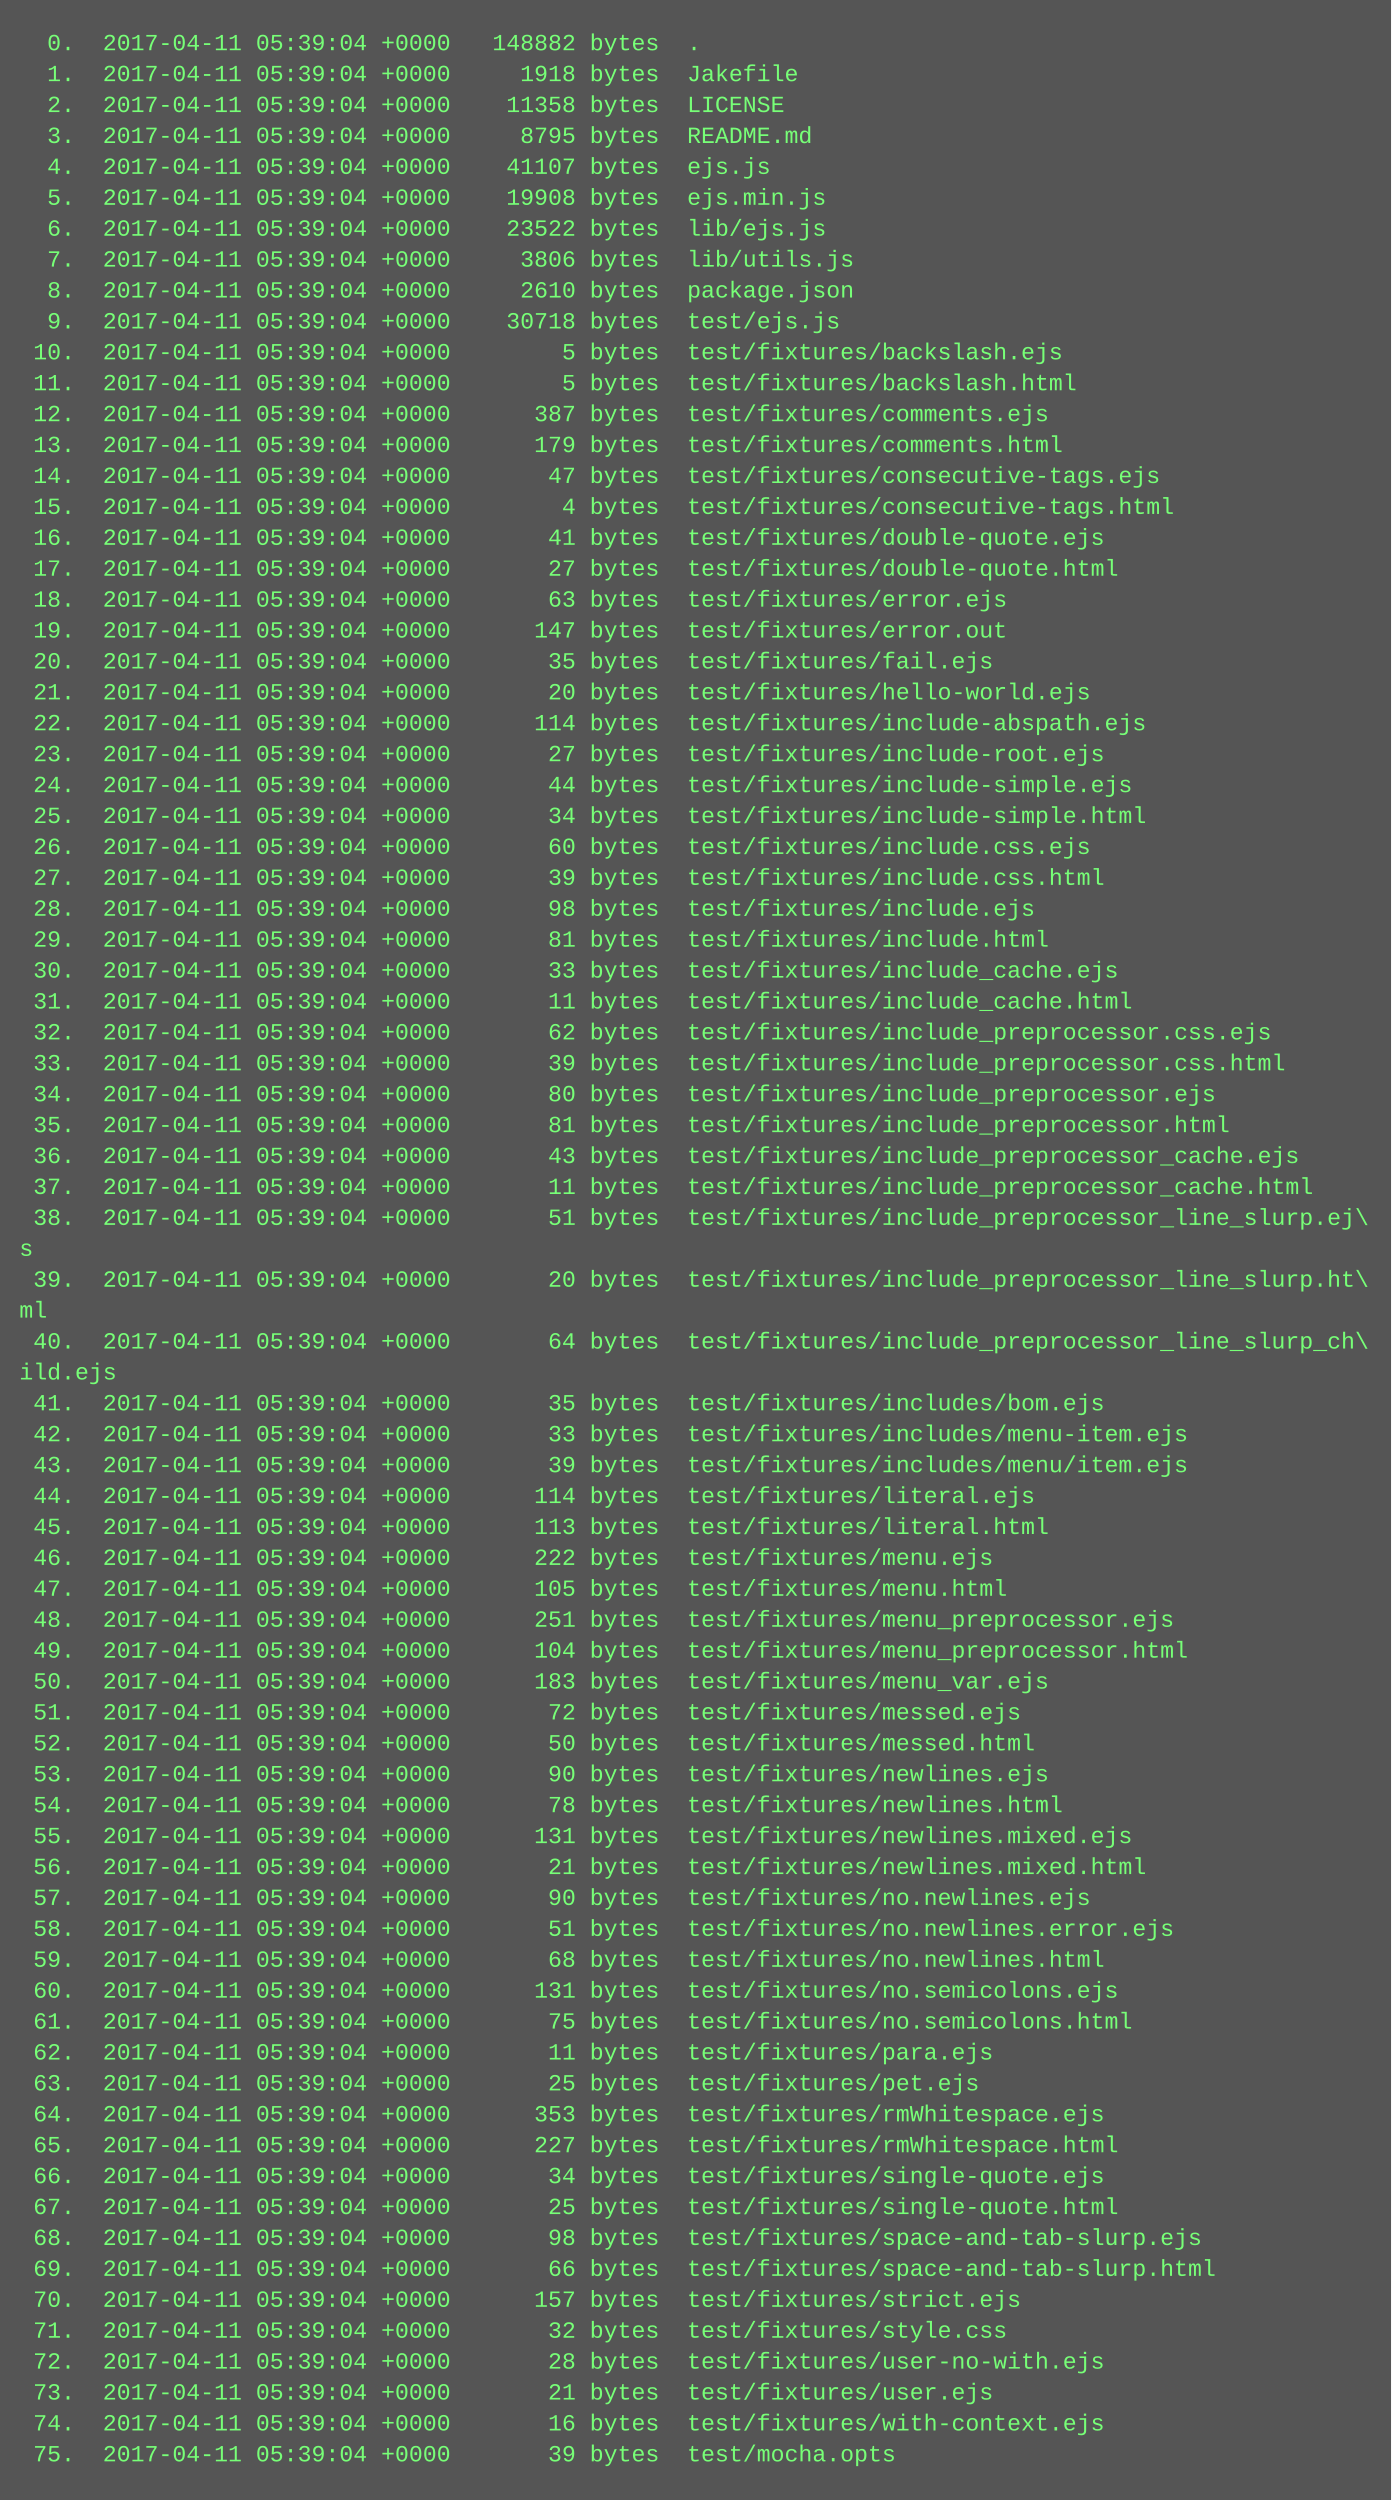
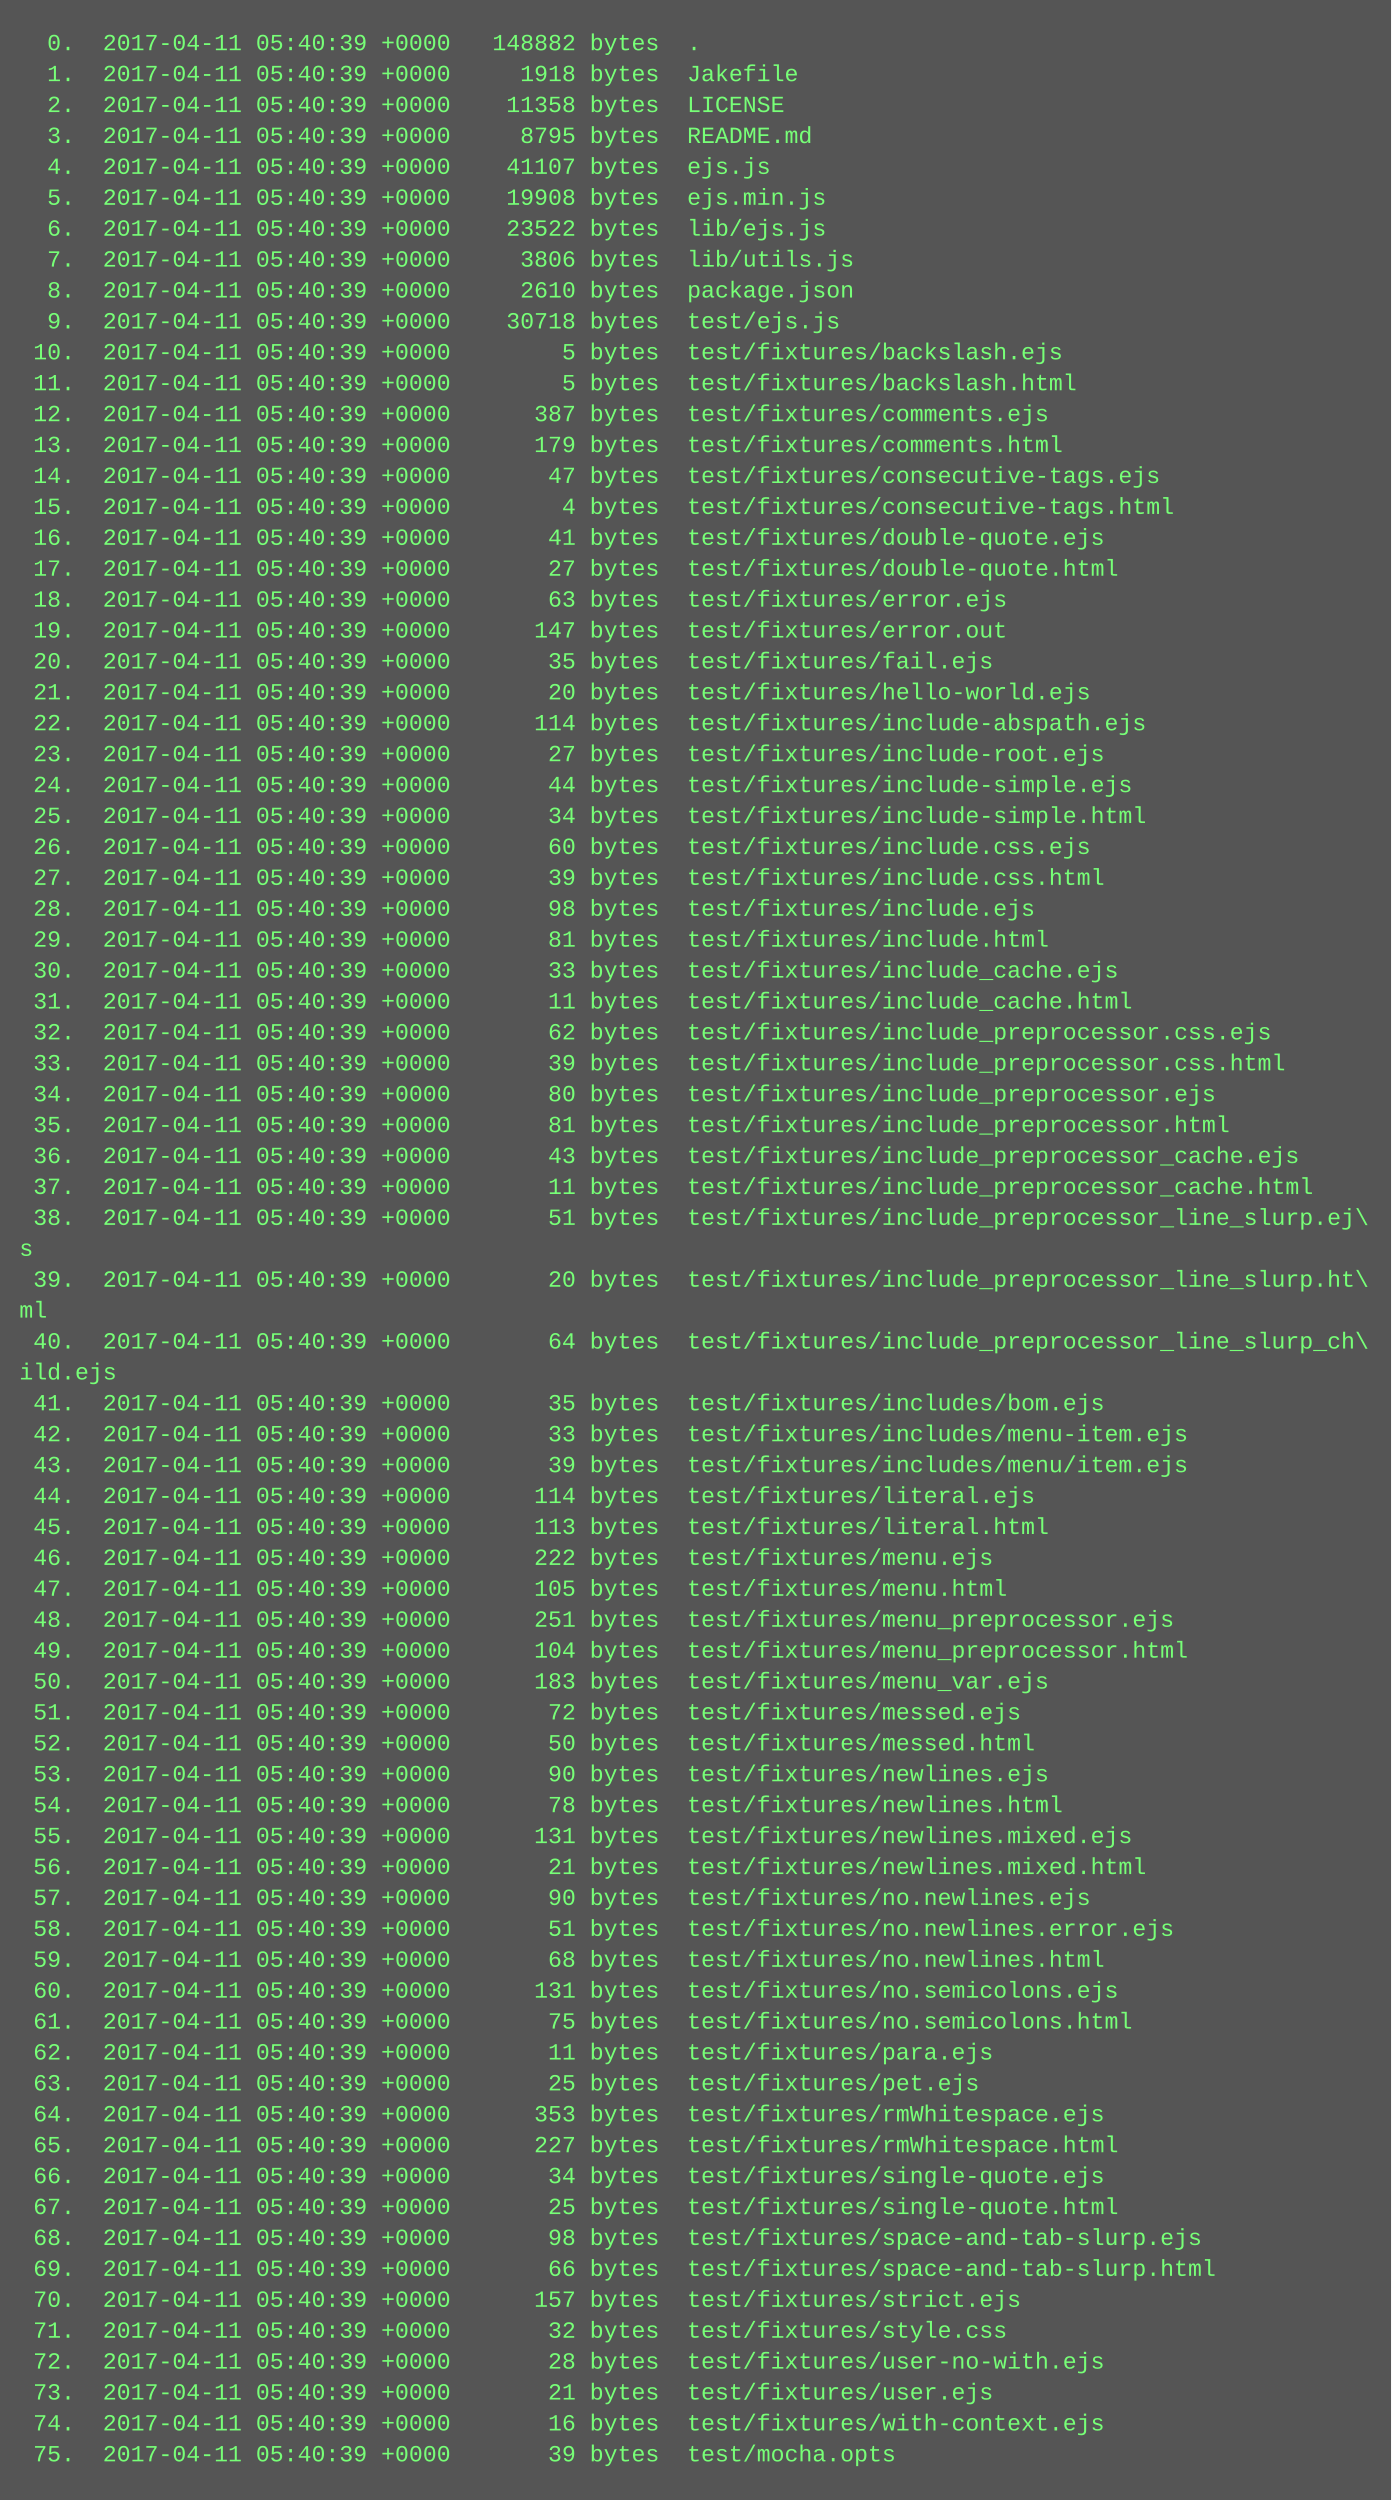
<svg xmlns="http://www.w3.org/2000/svg" height="1294" width="720">
  <rect height="1294" fill="#555" width="720" />
  <text fill="#7f7" font-family="Courier New" font-size="12" xml:space="preserve">
-     <tspan x="10" y="26">  0.  2017-04-11 05:39:04 +0000   148882 bytes  .</tspan>
-     <tspan x="10" y="42">  1.  2017-04-11 05:39:04 +0000     1918 bytes  Jakefile</tspan>
-     <tspan x="10" y="58">  2.  2017-04-11 05:39:04 +0000    11358 bytes  LICENSE</tspan>
-     <tspan x="10" y="74">  3.  2017-04-11 05:39:04 +0000     8795 bytes  README.md</tspan>
-     <tspan x="10" y="90">  4.  2017-04-11 05:39:04 +0000    41107 bytes  ejs.js</tspan>
-     <tspan x="10" y="106">  5.  2017-04-11 05:39:04 +0000    19908 bytes  ejs.min.js</tspan>
-     <tspan x="10" y="122">  6.  2017-04-11 05:39:04 +0000    23522 bytes  lib/ejs.js</tspan>
-     <tspan x="10" y="138">  7.  2017-04-11 05:39:04 +0000     3806 bytes  lib/utils.js</tspan>
-     <tspan x="10" y="154">  8.  2017-04-11 05:39:04 +0000     2610 bytes  package.json</tspan>
-     <tspan x="10" y="170">  9.  2017-04-11 05:39:04 +0000    30718 bytes  test/ejs.js</tspan>
-     <tspan x="10" y="186"> 10.  2017-04-11 05:39:04 +0000        5 bytes  test/fixtures/backslash.ejs</tspan>
-     <tspan x="10" y="202"> 11.  2017-04-11 05:39:04 +0000        5 bytes  test/fixtures/backslash.html</tspan>
-     <tspan x="10" y="218"> 12.  2017-04-11 05:39:04 +0000      387 bytes  test/fixtures/comments.ejs</tspan>
-     <tspan x="10" y="234"> 13.  2017-04-11 05:39:04 +0000      179 bytes  test/fixtures/comments.html</tspan>
-     <tspan x="10" y="250"> 14.  2017-04-11 05:39:04 +0000       47 bytes  test/fixtures/consecutive-tags.ejs</tspan>
-     <tspan x="10" y="266"> 15.  2017-04-11 05:39:04 +0000        4 bytes  test/fixtures/consecutive-tags.html</tspan>
-     <tspan x="10" y="282"> 16.  2017-04-11 05:39:04 +0000       41 bytes  test/fixtures/double-quote.ejs</tspan>
-     <tspan x="10" y="298"> 17.  2017-04-11 05:39:04 +0000       27 bytes  test/fixtures/double-quote.html</tspan>
-     <tspan x="10" y="314"> 18.  2017-04-11 05:39:04 +0000       63 bytes  test/fixtures/error.ejs</tspan>
-     <tspan x="10" y="330"> 19.  2017-04-11 05:39:04 +0000      147 bytes  test/fixtures/error.out</tspan>
-     <tspan x="10" y="346"> 20.  2017-04-11 05:39:04 +0000       35 bytes  test/fixtures/fail.ejs</tspan>
-     <tspan x="10" y="362"> 21.  2017-04-11 05:39:04 +0000       20 bytes  test/fixtures/hello-world.ejs</tspan>
-     <tspan x="10" y="378"> 22.  2017-04-11 05:39:04 +0000      114 bytes  test/fixtures/include-abspath.ejs</tspan>
-     <tspan x="10" y="394"> 23.  2017-04-11 05:39:04 +0000       27 bytes  test/fixtures/include-root.ejs</tspan>
-     <tspan x="10" y="410"> 24.  2017-04-11 05:39:04 +0000       44 bytes  test/fixtures/include-simple.ejs</tspan>
-     <tspan x="10" y="426"> 25.  2017-04-11 05:39:04 +0000       34 bytes  test/fixtures/include-simple.html</tspan>
-     <tspan x="10" y="442"> 26.  2017-04-11 05:39:04 +0000       60 bytes  test/fixtures/include.css.ejs</tspan>
-     <tspan x="10" y="458"> 27.  2017-04-11 05:39:04 +0000       39 bytes  test/fixtures/include.css.html</tspan>
-     <tspan x="10" y="474"> 28.  2017-04-11 05:39:04 +0000       98 bytes  test/fixtures/include.ejs</tspan>
-     <tspan x="10" y="490"> 29.  2017-04-11 05:39:04 +0000       81 bytes  test/fixtures/include.html</tspan>
-     <tspan x="10" y="506"> 30.  2017-04-11 05:39:04 +0000       33 bytes  test/fixtures/include_cache.ejs</tspan>
-     <tspan x="10" y="522"> 31.  2017-04-11 05:39:04 +0000       11 bytes  test/fixtures/include_cache.html</tspan>
-     <tspan x="10" y="538"> 32.  2017-04-11 05:39:04 +0000       62 bytes  test/fixtures/include_preprocessor.css.ejs</tspan>
-     <tspan x="10" y="554"> 33.  2017-04-11 05:39:04 +0000       39 bytes  test/fixtures/include_preprocessor.css.html</tspan>
-     <tspan x="10" y="570"> 34.  2017-04-11 05:39:04 +0000       80 bytes  test/fixtures/include_preprocessor.ejs</tspan>
-     <tspan x="10" y="586"> 35.  2017-04-11 05:39:04 +0000       81 bytes  test/fixtures/include_preprocessor.html</tspan>
-     <tspan x="10" y="602"> 36.  2017-04-11 05:39:04 +0000       43 bytes  test/fixtures/include_preprocessor_cache.ejs</tspan>
-     <tspan x="10" y="618"> 37.  2017-04-11 05:39:04 +0000       11 bytes  test/fixtures/include_preprocessor_cache.html</tspan>
-     <tspan x="10" y="634"> 38.  2017-04-11 05:39:04 +0000       51 bytes  test/fixtures/include_preprocessor_line_slurp.ej\</tspan>
+     <tspan x="10" y="26">  0.  2017-04-11 05:40:39 +0000   148882 bytes  .</tspan>
+     <tspan x="10" y="42">  1.  2017-04-11 05:40:39 +0000     1918 bytes  Jakefile</tspan>
+     <tspan x="10" y="58">  2.  2017-04-11 05:40:39 +0000    11358 bytes  LICENSE</tspan>
+     <tspan x="10" y="74">  3.  2017-04-11 05:40:39 +0000     8795 bytes  README.md</tspan>
+     <tspan x="10" y="90">  4.  2017-04-11 05:40:39 +0000    41107 bytes  ejs.js</tspan>
+     <tspan x="10" y="106">  5.  2017-04-11 05:40:39 +0000    19908 bytes  ejs.min.js</tspan>
+     <tspan x="10" y="122">  6.  2017-04-11 05:40:39 +0000    23522 bytes  lib/ejs.js</tspan>
+     <tspan x="10" y="138">  7.  2017-04-11 05:40:39 +0000     3806 bytes  lib/utils.js</tspan>
+     <tspan x="10" y="154">  8.  2017-04-11 05:40:39 +0000     2610 bytes  package.json</tspan>
+     <tspan x="10" y="170">  9.  2017-04-11 05:40:39 +0000    30718 bytes  test/ejs.js</tspan>
+     <tspan x="10" y="186"> 10.  2017-04-11 05:40:39 +0000        5 bytes  test/fixtures/backslash.ejs</tspan>
+     <tspan x="10" y="202"> 11.  2017-04-11 05:40:39 +0000        5 bytes  test/fixtures/backslash.html</tspan>
+     <tspan x="10" y="218"> 12.  2017-04-11 05:40:39 +0000      387 bytes  test/fixtures/comments.ejs</tspan>
+     <tspan x="10" y="234"> 13.  2017-04-11 05:40:39 +0000      179 bytes  test/fixtures/comments.html</tspan>
+     <tspan x="10" y="250"> 14.  2017-04-11 05:40:39 +0000       47 bytes  test/fixtures/consecutive-tags.ejs</tspan>
+     <tspan x="10" y="266"> 15.  2017-04-11 05:40:39 +0000        4 bytes  test/fixtures/consecutive-tags.html</tspan>
+     <tspan x="10" y="282"> 16.  2017-04-11 05:40:39 +0000       41 bytes  test/fixtures/double-quote.ejs</tspan>
+     <tspan x="10" y="298"> 17.  2017-04-11 05:40:39 +0000       27 bytes  test/fixtures/double-quote.html</tspan>
+     <tspan x="10" y="314"> 18.  2017-04-11 05:40:39 +0000       63 bytes  test/fixtures/error.ejs</tspan>
+     <tspan x="10" y="330"> 19.  2017-04-11 05:40:39 +0000      147 bytes  test/fixtures/error.out</tspan>
+     <tspan x="10" y="346"> 20.  2017-04-11 05:40:39 +0000       35 bytes  test/fixtures/fail.ejs</tspan>
+     <tspan x="10" y="362"> 21.  2017-04-11 05:40:39 +0000       20 bytes  test/fixtures/hello-world.ejs</tspan>
+     <tspan x="10" y="378"> 22.  2017-04-11 05:40:39 +0000      114 bytes  test/fixtures/include-abspath.ejs</tspan>
+     <tspan x="10" y="394"> 23.  2017-04-11 05:40:39 +0000       27 bytes  test/fixtures/include-root.ejs</tspan>
+     <tspan x="10" y="410"> 24.  2017-04-11 05:40:39 +0000       44 bytes  test/fixtures/include-simple.ejs</tspan>
+     <tspan x="10" y="426"> 25.  2017-04-11 05:40:39 +0000       34 bytes  test/fixtures/include-simple.html</tspan>
+     <tspan x="10" y="442"> 26.  2017-04-11 05:40:39 +0000       60 bytes  test/fixtures/include.css.ejs</tspan>
+     <tspan x="10" y="458"> 27.  2017-04-11 05:40:39 +0000       39 bytes  test/fixtures/include.css.html</tspan>
+     <tspan x="10" y="474"> 28.  2017-04-11 05:40:39 +0000       98 bytes  test/fixtures/include.ejs</tspan>
+     <tspan x="10" y="490"> 29.  2017-04-11 05:40:39 +0000       81 bytes  test/fixtures/include.html</tspan>
+     <tspan x="10" y="506"> 30.  2017-04-11 05:40:39 +0000       33 bytes  test/fixtures/include_cache.ejs</tspan>
+     <tspan x="10" y="522"> 31.  2017-04-11 05:40:39 +0000       11 bytes  test/fixtures/include_cache.html</tspan>
+     <tspan x="10" y="538"> 32.  2017-04-11 05:40:39 +0000       62 bytes  test/fixtures/include_preprocessor.css.ejs</tspan>
+     <tspan x="10" y="554"> 33.  2017-04-11 05:40:39 +0000       39 bytes  test/fixtures/include_preprocessor.css.html</tspan>
+     <tspan x="10" y="570"> 34.  2017-04-11 05:40:39 +0000       80 bytes  test/fixtures/include_preprocessor.ejs</tspan>
+     <tspan x="10" y="586"> 35.  2017-04-11 05:40:39 +0000       81 bytes  test/fixtures/include_preprocessor.html</tspan>
+     <tspan x="10" y="602"> 36.  2017-04-11 05:40:39 +0000       43 bytes  test/fixtures/include_preprocessor_cache.ejs</tspan>
+     <tspan x="10" y="618"> 37.  2017-04-11 05:40:39 +0000       11 bytes  test/fixtures/include_preprocessor_cache.html</tspan>
+     <tspan x="10" y="634"> 38.  2017-04-11 05:40:39 +0000       51 bytes  test/fixtures/include_preprocessor_line_slurp.ej\</tspan>
    <tspan x="10" y="650">s</tspan>
-     <tspan x="10" y="666"> 39.  2017-04-11 05:39:04 +0000       20 bytes  test/fixtures/include_preprocessor_line_slurp.ht\</tspan>
+     <tspan x="10" y="666"> 39.  2017-04-11 05:40:39 +0000       20 bytes  test/fixtures/include_preprocessor_line_slurp.ht\</tspan>
    <tspan x="10" y="682">ml</tspan>
-     <tspan x="10" y="698"> 40.  2017-04-11 05:39:04 +0000       64 bytes  test/fixtures/include_preprocessor_line_slurp_ch\</tspan>
+     <tspan x="10" y="698"> 40.  2017-04-11 05:40:39 +0000       64 bytes  test/fixtures/include_preprocessor_line_slurp_ch\</tspan>
    <tspan x="10" y="714">ild.ejs</tspan>
-     <tspan x="10" y="730"> 41.  2017-04-11 05:39:04 +0000       35 bytes  test/fixtures/includes/bom.ejs</tspan>
-     <tspan x="10" y="746"> 42.  2017-04-11 05:39:04 +0000       33 bytes  test/fixtures/includes/menu-item.ejs</tspan>
-     <tspan x="10" y="762"> 43.  2017-04-11 05:39:04 +0000       39 bytes  test/fixtures/includes/menu/item.ejs</tspan>
-     <tspan x="10" y="778"> 44.  2017-04-11 05:39:04 +0000      114 bytes  test/fixtures/literal.ejs</tspan>
-     <tspan x="10" y="794"> 45.  2017-04-11 05:39:04 +0000      113 bytes  test/fixtures/literal.html</tspan>
-     <tspan x="10" y="810"> 46.  2017-04-11 05:39:04 +0000      222 bytes  test/fixtures/menu.ejs</tspan>
-     <tspan x="10" y="826"> 47.  2017-04-11 05:39:04 +0000      105 bytes  test/fixtures/menu.html</tspan>
-     <tspan x="10" y="842"> 48.  2017-04-11 05:39:04 +0000      251 bytes  test/fixtures/menu_preprocessor.ejs</tspan>
-     <tspan x="10" y="858"> 49.  2017-04-11 05:39:04 +0000      104 bytes  test/fixtures/menu_preprocessor.html</tspan>
-     <tspan x="10" y="874"> 50.  2017-04-11 05:39:04 +0000      183 bytes  test/fixtures/menu_var.ejs</tspan>
-     <tspan x="10" y="890"> 51.  2017-04-11 05:39:04 +0000       72 bytes  test/fixtures/messed.ejs</tspan>
-     <tspan x="10" y="906"> 52.  2017-04-11 05:39:04 +0000       50 bytes  test/fixtures/messed.html</tspan>
-     <tspan x="10" y="922"> 53.  2017-04-11 05:39:04 +0000       90 bytes  test/fixtures/newlines.ejs</tspan>
-     <tspan x="10" y="938"> 54.  2017-04-11 05:39:04 +0000       78 bytes  test/fixtures/newlines.html</tspan>
-     <tspan x="10" y="954"> 55.  2017-04-11 05:39:04 +0000      131 bytes  test/fixtures/newlines.mixed.ejs</tspan>
-     <tspan x="10" y="970"> 56.  2017-04-11 05:39:04 +0000       21 bytes  test/fixtures/newlines.mixed.html</tspan>
-     <tspan x="10" y="986"> 57.  2017-04-11 05:39:04 +0000       90 bytes  test/fixtures/no.newlines.ejs</tspan>
-     <tspan x="10" y="1002"> 58.  2017-04-11 05:39:04 +0000       51 bytes  test/fixtures/no.newlines.error.ejs</tspan>
-     <tspan x="10" y="1018"> 59.  2017-04-11 05:39:04 +0000       68 bytes  test/fixtures/no.newlines.html</tspan>
-     <tspan x="10" y="1034"> 60.  2017-04-11 05:39:04 +0000      131 bytes  test/fixtures/no.semicolons.ejs</tspan>
-     <tspan x="10" y="1050"> 61.  2017-04-11 05:39:04 +0000       75 bytes  test/fixtures/no.semicolons.html</tspan>
-     <tspan x="10" y="1066"> 62.  2017-04-11 05:39:04 +0000       11 bytes  test/fixtures/para.ejs</tspan>
-     <tspan x="10" y="1082"> 63.  2017-04-11 05:39:04 +0000       25 bytes  test/fixtures/pet.ejs</tspan>
-     <tspan x="10" y="1098"> 64.  2017-04-11 05:39:04 +0000      353 bytes  test/fixtures/rmWhitespace.ejs</tspan>
-     <tspan x="10" y="1114"> 65.  2017-04-11 05:39:04 +0000      227 bytes  test/fixtures/rmWhitespace.html</tspan>
-     <tspan x="10" y="1130"> 66.  2017-04-11 05:39:04 +0000       34 bytes  test/fixtures/single-quote.ejs</tspan>
-     <tspan x="10" y="1146"> 67.  2017-04-11 05:39:04 +0000       25 bytes  test/fixtures/single-quote.html</tspan>
-     <tspan x="10" y="1162"> 68.  2017-04-11 05:39:04 +0000       98 bytes  test/fixtures/space-and-tab-slurp.ejs</tspan>
-     <tspan x="10" y="1178"> 69.  2017-04-11 05:39:04 +0000       66 bytes  test/fixtures/space-and-tab-slurp.html</tspan>
-     <tspan x="10" y="1194"> 70.  2017-04-11 05:39:04 +0000      157 bytes  test/fixtures/strict.ejs</tspan>
-     <tspan x="10" y="1210"> 71.  2017-04-11 05:39:04 +0000       32 bytes  test/fixtures/style.css</tspan>
-     <tspan x="10" y="1226"> 72.  2017-04-11 05:39:04 +0000       28 bytes  test/fixtures/user-no-with.ejs</tspan>
-     <tspan x="10" y="1242"> 73.  2017-04-11 05:39:04 +0000       21 bytes  test/fixtures/user.ejs</tspan>
-     <tspan x="10" y="1258"> 74.  2017-04-11 05:39:04 +0000       16 bytes  test/fixtures/with-context.ejs</tspan>
-     <tspan x="10" y="1274"> 75.  2017-04-11 05:39:04 +0000       39 bytes  test/mocha.opts</tspan>
+     <tspan x="10" y="730"> 41.  2017-04-11 05:40:39 +0000       35 bytes  test/fixtures/includes/bom.ejs</tspan>
+     <tspan x="10" y="746"> 42.  2017-04-11 05:40:39 +0000       33 bytes  test/fixtures/includes/menu-item.ejs</tspan>
+     <tspan x="10" y="762"> 43.  2017-04-11 05:40:39 +0000       39 bytes  test/fixtures/includes/menu/item.ejs</tspan>
+     <tspan x="10" y="778"> 44.  2017-04-11 05:40:39 +0000      114 bytes  test/fixtures/literal.ejs</tspan>
+     <tspan x="10" y="794"> 45.  2017-04-11 05:40:39 +0000      113 bytes  test/fixtures/literal.html</tspan>
+     <tspan x="10" y="810"> 46.  2017-04-11 05:40:39 +0000      222 bytes  test/fixtures/menu.ejs</tspan>
+     <tspan x="10" y="826"> 47.  2017-04-11 05:40:39 +0000      105 bytes  test/fixtures/menu.html</tspan>
+     <tspan x="10" y="842"> 48.  2017-04-11 05:40:39 +0000      251 bytes  test/fixtures/menu_preprocessor.ejs</tspan>
+     <tspan x="10" y="858"> 49.  2017-04-11 05:40:39 +0000      104 bytes  test/fixtures/menu_preprocessor.html</tspan>
+     <tspan x="10" y="874"> 50.  2017-04-11 05:40:39 +0000      183 bytes  test/fixtures/menu_var.ejs</tspan>
+     <tspan x="10" y="890"> 51.  2017-04-11 05:40:39 +0000       72 bytes  test/fixtures/messed.ejs</tspan>
+     <tspan x="10" y="906"> 52.  2017-04-11 05:40:39 +0000       50 bytes  test/fixtures/messed.html</tspan>
+     <tspan x="10" y="922"> 53.  2017-04-11 05:40:39 +0000       90 bytes  test/fixtures/newlines.ejs</tspan>
+     <tspan x="10" y="938"> 54.  2017-04-11 05:40:39 +0000       78 bytes  test/fixtures/newlines.html</tspan>
+     <tspan x="10" y="954"> 55.  2017-04-11 05:40:39 +0000      131 bytes  test/fixtures/newlines.mixed.ejs</tspan>
+     <tspan x="10" y="970"> 56.  2017-04-11 05:40:39 +0000       21 bytes  test/fixtures/newlines.mixed.html</tspan>
+     <tspan x="10" y="986"> 57.  2017-04-11 05:40:39 +0000       90 bytes  test/fixtures/no.newlines.ejs</tspan>
+     <tspan x="10" y="1002"> 58.  2017-04-11 05:40:39 +0000       51 bytes  test/fixtures/no.newlines.error.ejs</tspan>
+     <tspan x="10" y="1018"> 59.  2017-04-11 05:40:39 +0000       68 bytes  test/fixtures/no.newlines.html</tspan>
+     <tspan x="10" y="1034"> 60.  2017-04-11 05:40:39 +0000      131 bytes  test/fixtures/no.semicolons.ejs</tspan>
+     <tspan x="10" y="1050"> 61.  2017-04-11 05:40:39 +0000       75 bytes  test/fixtures/no.semicolons.html</tspan>
+     <tspan x="10" y="1066"> 62.  2017-04-11 05:40:39 +0000       11 bytes  test/fixtures/para.ejs</tspan>
+     <tspan x="10" y="1082"> 63.  2017-04-11 05:40:39 +0000       25 bytes  test/fixtures/pet.ejs</tspan>
+     <tspan x="10" y="1098"> 64.  2017-04-11 05:40:39 +0000      353 bytes  test/fixtures/rmWhitespace.ejs</tspan>
+     <tspan x="10" y="1114"> 65.  2017-04-11 05:40:39 +0000      227 bytes  test/fixtures/rmWhitespace.html</tspan>
+     <tspan x="10" y="1130"> 66.  2017-04-11 05:40:39 +0000       34 bytes  test/fixtures/single-quote.ejs</tspan>
+     <tspan x="10" y="1146"> 67.  2017-04-11 05:40:39 +0000       25 bytes  test/fixtures/single-quote.html</tspan>
+     <tspan x="10" y="1162"> 68.  2017-04-11 05:40:39 +0000       98 bytes  test/fixtures/space-and-tab-slurp.ejs</tspan>
+     <tspan x="10" y="1178"> 69.  2017-04-11 05:40:39 +0000       66 bytes  test/fixtures/space-and-tab-slurp.html</tspan>
+     <tspan x="10" y="1194"> 70.  2017-04-11 05:40:39 +0000      157 bytes  test/fixtures/strict.ejs</tspan>
+     <tspan x="10" y="1210"> 71.  2017-04-11 05:40:39 +0000       32 bytes  test/fixtures/style.css</tspan>
+     <tspan x="10" y="1226"> 72.  2017-04-11 05:40:39 +0000       28 bytes  test/fixtures/user-no-with.ejs</tspan>
+     <tspan x="10" y="1242"> 73.  2017-04-11 05:40:39 +0000       21 bytes  test/fixtures/user.ejs</tspan>
+     <tspan x="10" y="1258"> 74.  2017-04-11 05:40:39 +0000       16 bytes  test/fixtures/with-context.ejs</tspan>
+     <tspan x="10" y="1274"> 75.  2017-04-11 05:40:39 +0000       39 bytes  test/mocha.opts</tspan>
  </text>
</svg>
